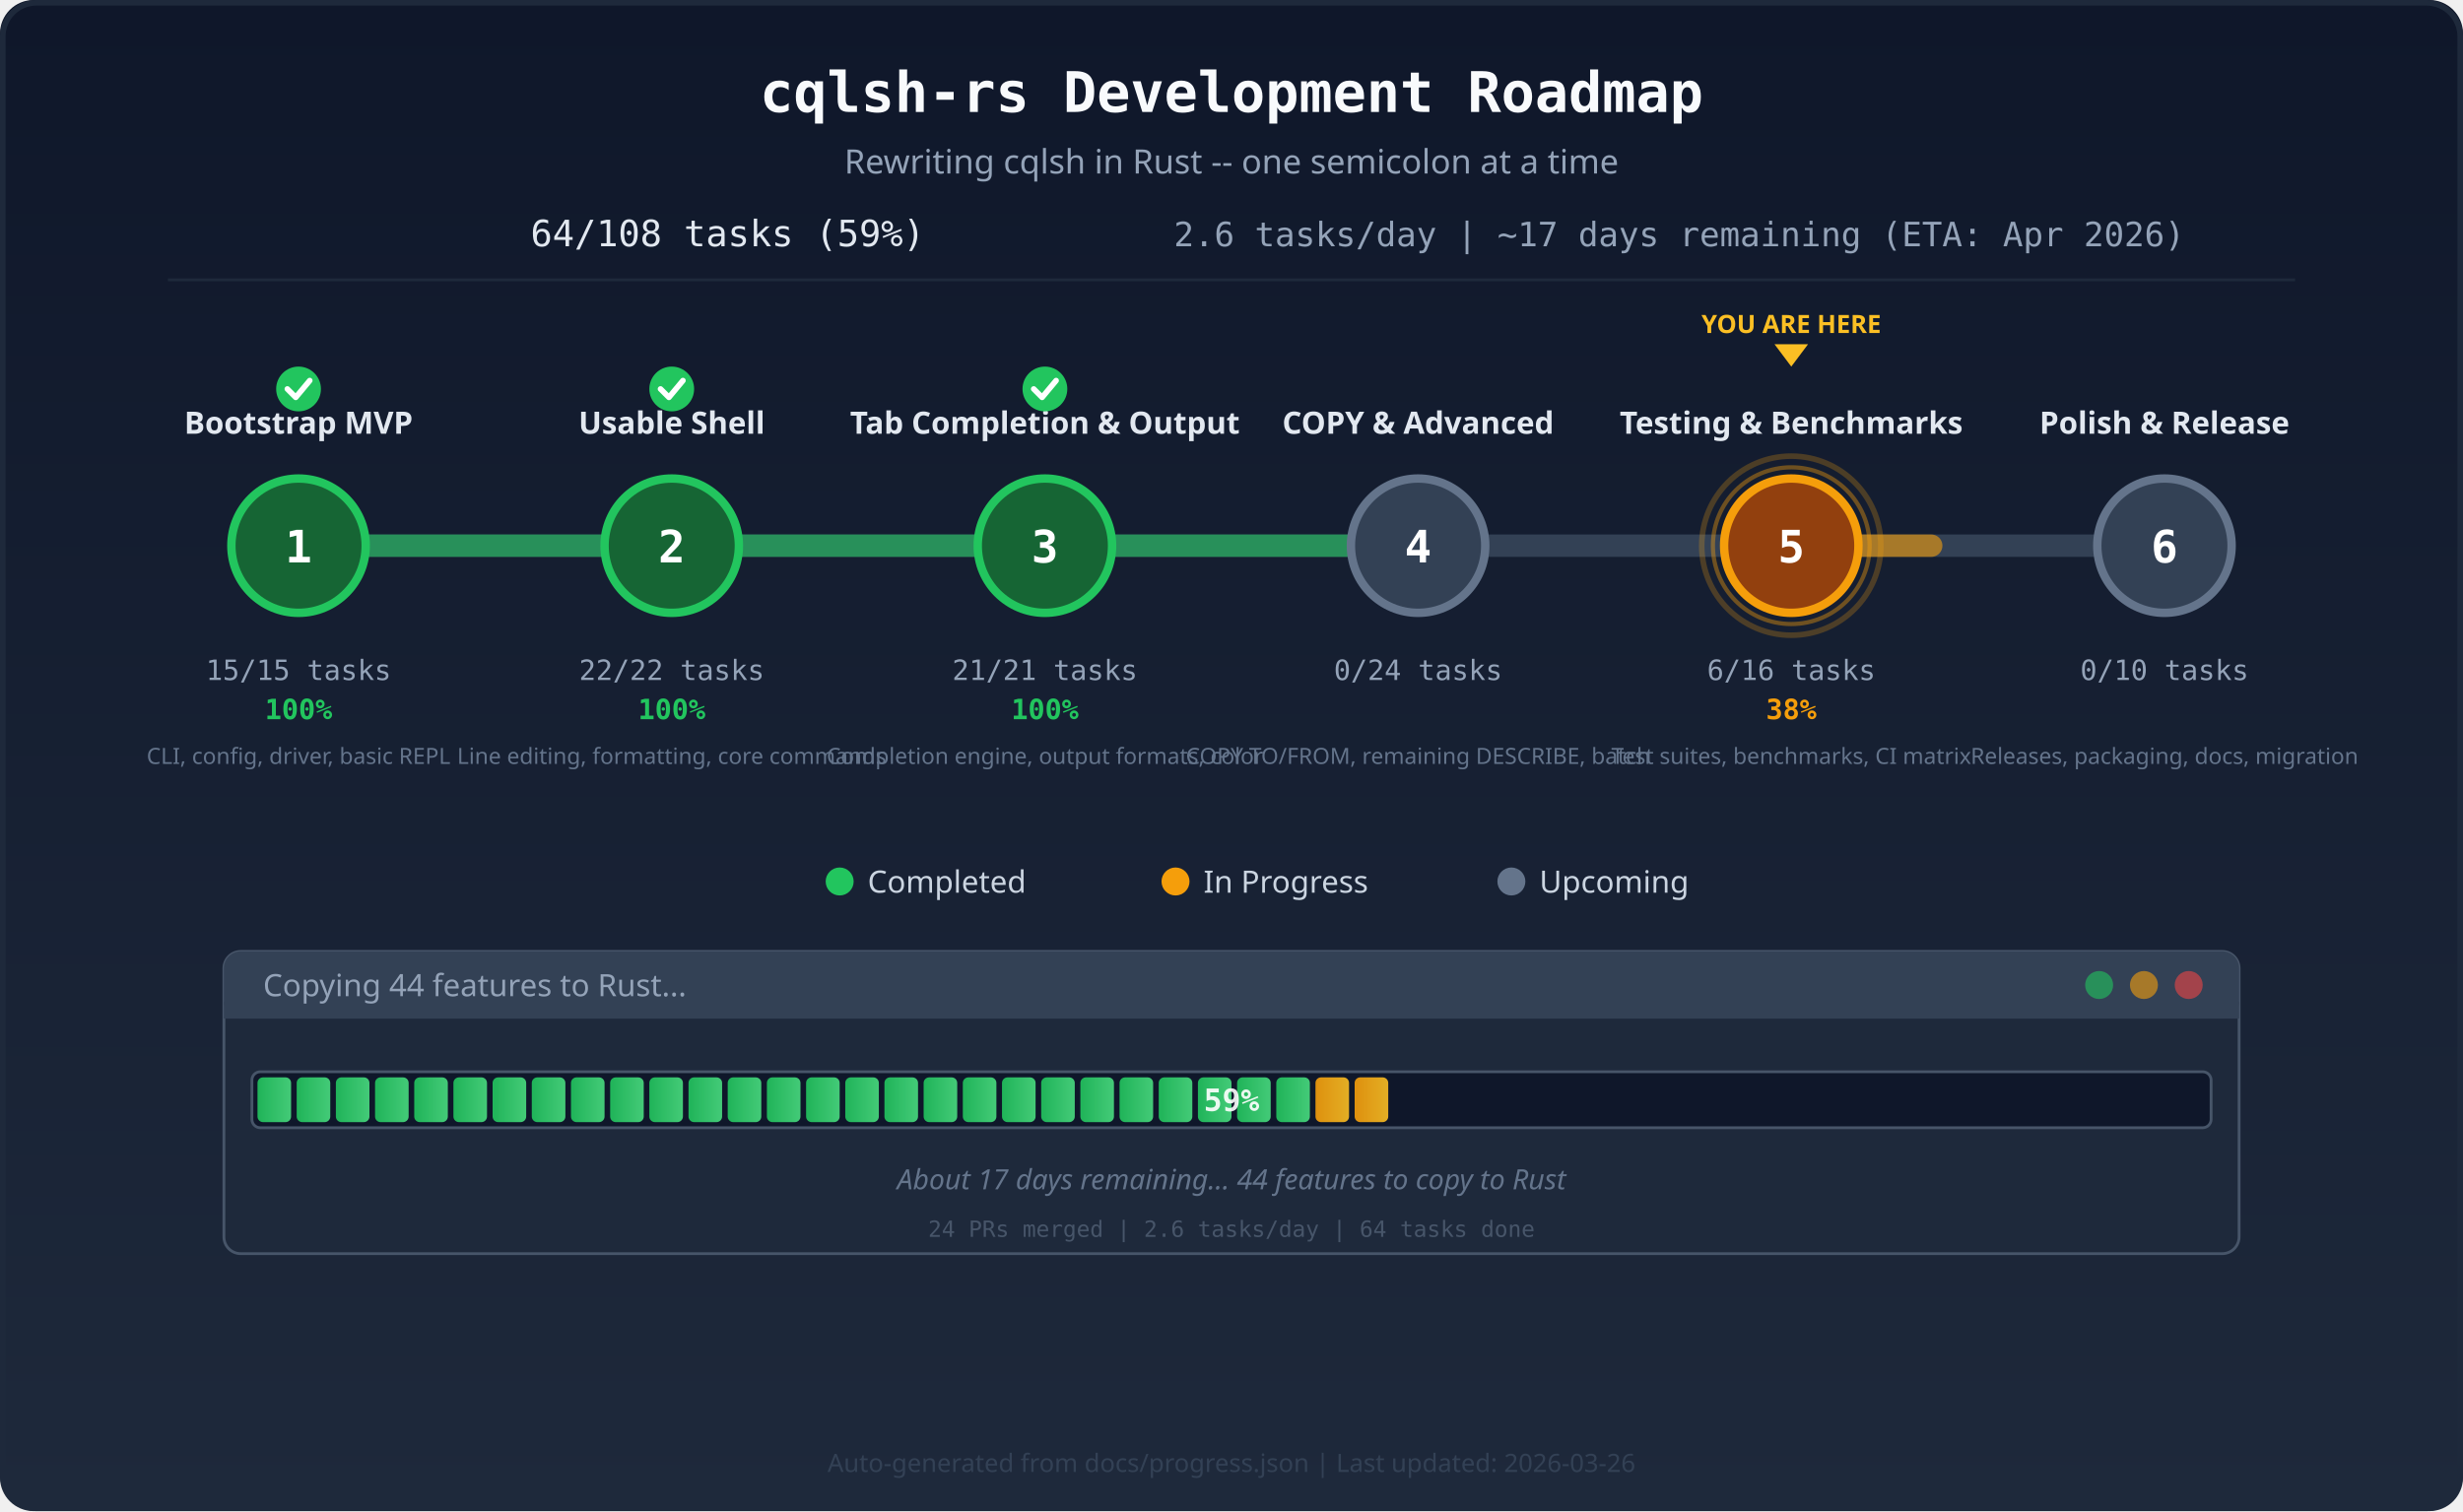
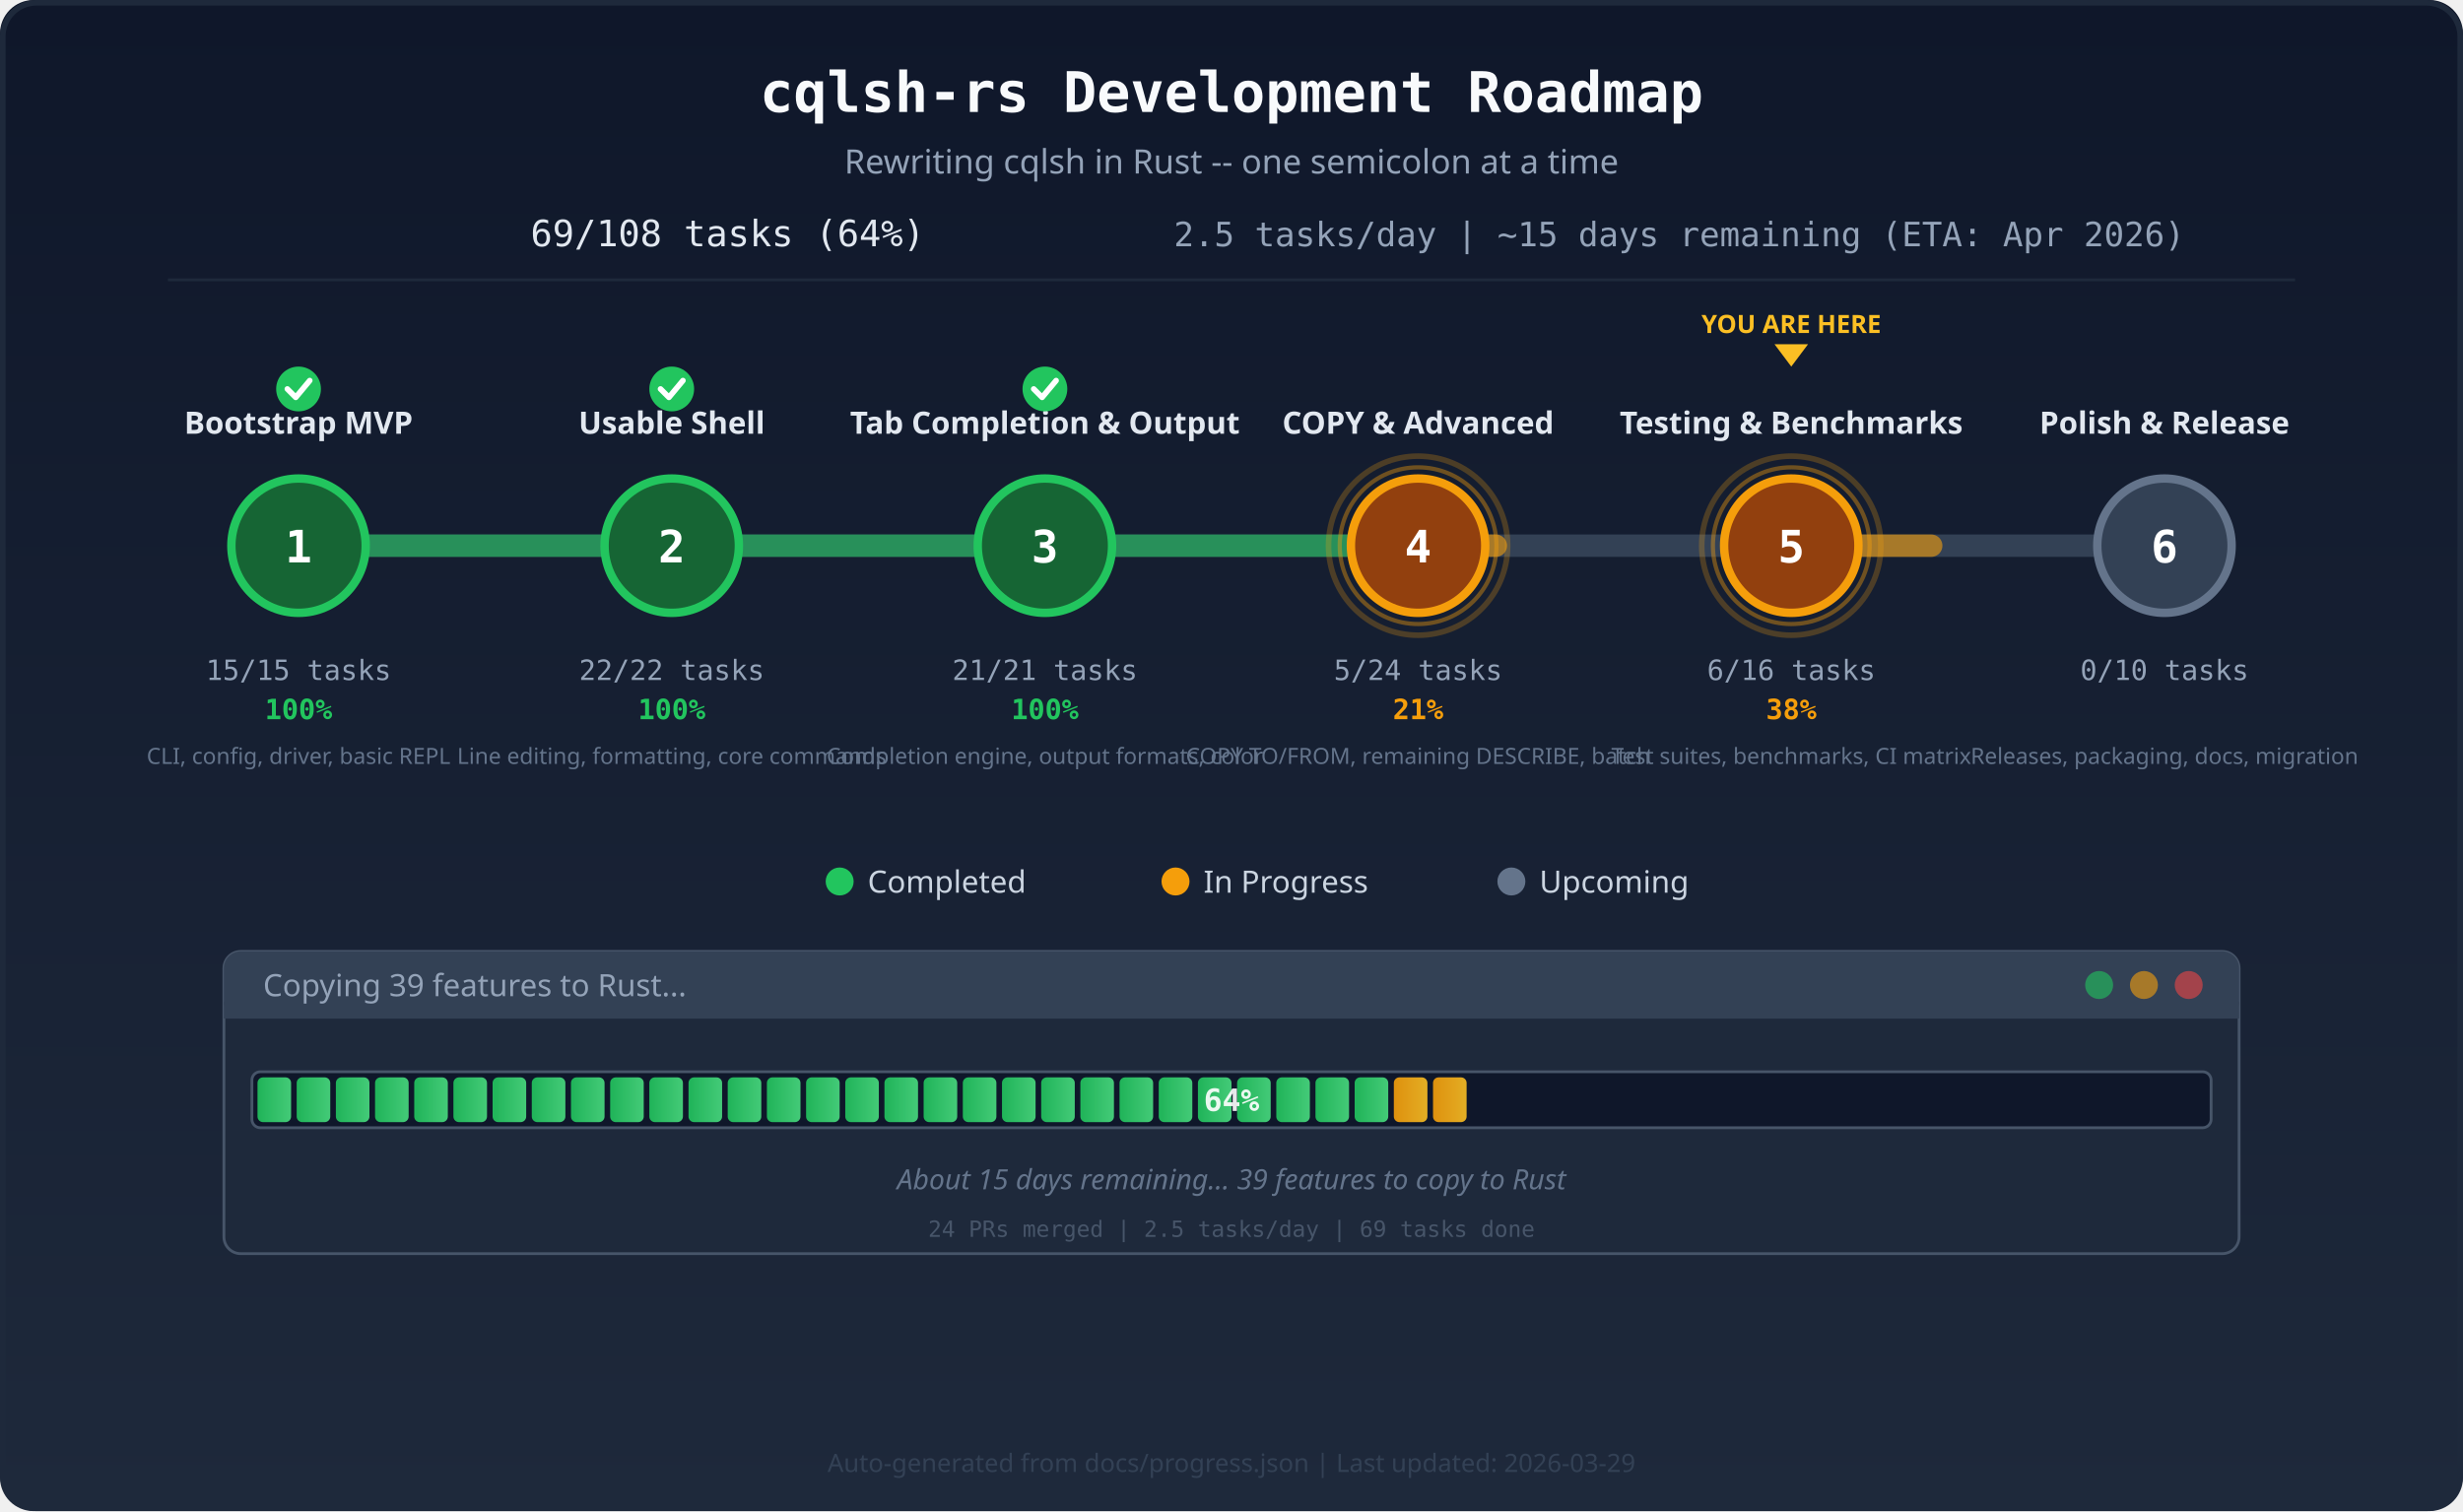
<svg xmlns="http://www.w3.org/2000/svg" viewBox="0 0 880 540" width="880" height="540">
  <defs>
    <linearGradient id="bg" x1="0" y1="0" x2="0" y2="1">
      <stop offset="0%" stop-color="#0f172a" />
      <stop offset="100%" stop-color="#1e293b" />
    </linearGradient>
    <linearGradient id="barFill" x1="0" y1="0" x2="1" y2="0">
      <stop offset="0%" stop-color="#22c55e" />
      <stop offset="100%" stop-color="#4ade80" />
    </linearGradient>
    <linearGradient id="barActive" x1="0" y1="0" x2="1" y2="0">
      <stop offset="0%" stop-color="#f59e0b" />
      <stop offset="100%" stop-color="#fbbf24" />
    </linearGradient>
    <clipPath id="barClip">
      <rect x="90" y="383" width="700" height="20" rx="3" />
    </clipPath>
    <style>
      @keyframes pulse {
        0%, 100% { r: 28; opacity: 0.4; }
        50% { r: 34; opacity: 0.15; }
      }
      @keyframes pulse-inner {
        0%, 100% { r: 32; opacity: 0.25; }
        50% { r: 36; opacity: 0.1; }
      }
      .pulse-ring { animation: pulse 2s ease-in-out infinite; }
      .pulse-ring-outer { animation: pulse-inner 2s ease-in-out infinite; }
      @keyframes glow-text {
        0%, 100% { opacity: 1; }
        50% { opacity: 0.6; }
      }
      .glow { animation: glow-text 2s ease-in-out infinite; }
    </style>
  </defs>
  <rect width="880" height="540" fill="url(#bg)" rx="12" />
  <rect x="1" y="1" width="878" height="538" fill="none" stroke="#1e293b" stroke-width="2" rx="12" />
  <text x="440" y="40" text-anchor="middle" font-family="monospace" font-size="20" font-weight="700" fill="#f8fafc">cqlsh-rs Development Roadmap</text>
  <text x="440" y="62" text-anchor="middle" font-family="sans-serif" font-size="12" fill="#94a3b8">Rewriting cqlsh in Rust -- one semicolon at a time</text>
-   <text x="260" y="88" text-anchor="middle" font-family="monospace" font-size="13" fill="#e2e8f0">64/108 tasks (59%)</text>
-   <text x="600" y="88" text-anchor="middle" font-family="monospace" font-size="12" fill="#94a3b8">2.6 tasks/day  |  ~17 days remaining (ETA: Apr 2026)</text>
+   <text x="260" y="88" text-anchor="middle" font-family="monospace" font-size="13" fill="#e2e8f0">69/108 tasks (64%)</text>
+   <text x="600" y="88" text-anchor="middle" font-family="monospace" font-size="12" fill="#94a3b8">2.5 tasks/day  |  ~15 days remaining (ETA: Apr 2026)</text>
  <line x1="60" y1="100" x2="820" y2="100" stroke="#1e293b" stroke-width="1" />
  <line x1="106.667" y1="195" x2="773.333" y2="195" stroke="#334155" stroke-width="8" stroke-linecap="round" />
  <line x1="106.667" y1="195" x2="240.0" y2="195" stroke="#22c55e" stroke-width="8" stroke-linecap="round" opacity="0.6" />
  <line x1="240.0" y1="195" x2="373.333" y2="195" stroke="#22c55e" stroke-width="8" stroke-linecap="round" opacity="0.6" />
  <line x1="373.333" y1="195" x2="506.667" y2="195" stroke="#22c55e" stroke-width="8" stroke-linecap="round" opacity="0.6" />
+   <line x1="506.667" y1="195" x2="534.444" y2="195" stroke="#f59e0b" stroke-width="8" stroke-linecap="round" opacity="0.6" />
  <line x1="640.0" y1="195" x2="690.0" y2="195" stroke="#f59e0b" stroke-width="8" stroke-linecap="round" opacity="0.6" />
  <circle cx="106.667" cy="195" r="24" fill="#166534" stroke="#22c55e" stroke-width="3" />
  <text x="106.667" y="201" text-anchor="middle" font-family="monospace" font-size="16" font-weight="700" fill="#fff">1</text>
  <text x="106.667" y="155" text-anchor="middle" font-family="sans-serif" font-size="11" font-weight="600" fill="#e2e8f0">Bootstrap MVP</text>
  <text x="106.667" y="243" text-anchor="middle" font-family="monospace" font-size="10" fill="#94a3b8">15/15 tasks</text>
  <text x="106.667" y="257" text-anchor="middle" font-family="monospace" font-size="10" font-weight="700" fill="#22c55e">100%</text>
  <circle cx="106.667" cy="139" r="8" fill="#22c55e" />
  <path d="M102.667 139 l3 3 l5 -6" fill="none" stroke="#fff" stroke-width="2" stroke-linecap="round" stroke-linejoin="round" />
  <text x="106.667" y="273" text-anchor="middle" font-family="sans-serif" font-size="8" fill="#64748b">CLI, config, driver, basic REPL</text>
  <circle cx="240.0" cy="195" r="24" fill="#166534" stroke="#22c55e" stroke-width="3" />
  <text x="240.0" y="201" text-anchor="middle" font-family="monospace" font-size="16" font-weight="700" fill="#fff">2</text>
  <text x="240.0" y="155" text-anchor="middle" font-family="sans-serif" font-size="11" font-weight="600" fill="#e2e8f0">Usable Shell</text>
  <text x="240.0" y="243" text-anchor="middle" font-family="monospace" font-size="10" fill="#94a3b8">22/22 tasks</text>
  <text x="240.0" y="257" text-anchor="middle" font-family="monospace" font-size="10" font-weight="700" fill="#22c55e">100%</text>
  <circle cx="240.0" cy="139" r="8" fill="#22c55e" />
  <path d="M236.0 139 l3 3 l5 -6" fill="none" stroke="#fff" stroke-width="2" stroke-linecap="round" stroke-linejoin="round" />
  <text x="240.0" y="273" text-anchor="middle" font-family="sans-serif" font-size="8" fill="#64748b">Line editing, formatting, core commands</text>
  <circle cx="373.333" cy="195" r="24" fill="#166534" stroke="#22c55e" stroke-width="3" />
  <text x="373.333" y="201" text-anchor="middle" font-family="monospace" font-size="16" font-weight="700" fill="#fff">3</text>
  <text x="373.333" y="155" text-anchor="middle" font-family="sans-serif" font-size="11" font-weight="600" fill="#e2e8f0">Tab Completion &amp; Output</text>
  <text x="373.333" y="243" text-anchor="middle" font-family="monospace" font-size="10" fill="#94a3b8">21/21 tasks</text>
  <text x="373.333" y="257" text-anchor="middle" font-family="monospace" font-size="10" font-weight="700" fill="#22c55e">100%</text>
  <circle cx="373.333" cy="139" r="8" fill="#22c55e" />
  <path d="M369.333 139 l3 3 l5 -6" fill="none" stroke="#fff" stroke-width="2" stroke-linecap="round" stroke-linejoin="round" />
  <text x="373.333" y="273" text-anchor="middle" font-family="sans-serif" font-size="8" fill="#64748b">Completion engine, output formats, color</text>
-   <circle cx="506.667" cy="195" r="24" fill="#334155" stroke="#64748b" stroke-width="3" />
+   <circle class="pulse-ring-outer" cx="506.667" cy="195" r="32" fill="none" stroke="#f59e0b" stroke-width="2" opacity="0.25" />
+   <circle class="pulse-ring" cx="506.667" cy="195" r="28" fill="none" stroke="#f59e0b" stroke-width="1.5" opacity="0.4" />
+   <circle cx="506.667" cy="195" r="24" fill="#92400e" stroke="#f59e0b" stroke-width="3" />
  <text x="506.667" y="201" text-anchor="middle" font-family="monospace" font-size="16" font-weight="700" fill="#fff">4</text>
  <text x="506.667" y="155" text-anchor="middle" font-family="sans-serif" font-size="11" font-weight="600" fill="#e2e8f0">COPY &amp; Advanced</text>
-   <text x="506.667" y="243" text-anchor="middle" font-family="monospace" font-size="10" fill="#94a3b8">0/24 tasks</text>
+   <text x="506.667" y="243" text-anchor="middle" font-family="monospace" font-size="10" fill="#94a3b8">5/24 tasks</text>
+   <text x="506.667" y="257" text-anchor="middle" font-family="monospace" font-size="10" font-weight="700" fill="#f59e0b">21%</text>
  <text x="506.667" y="273" text-anchor="middle" font-family="sans-serif" font-size="8" fill="#64748b">COPY TO/FROM, remaining DESCRIBE, batch</text>
  <circle class="pulse-ring-outer" cx="640.0" cy="195" r="32" fill="none" stroke="#f59e0b" stroke-width="2" opacity="0.25" />
  <circle class="pulse-ring" cx="640.0" cy="195" r="28" fill="none" stroke="#f59e0b" stroke-width="1.5" opacity="0.4" />
  <circle cx="640.0" cy="195" r="24" fill="#92400e" stroke="#f59e0b" stroke-width="3" />
  <text x="640.0" y="201" text-anchor="middle" font-family="monospace" font-size="16" font-weight="700" fill="#fff">5</text>
  <text x="640.0" y="155" text-anchor="middle" font-family="sans-serif" font-size="11" font-weight="600" fill="#e2e8f0">Testing &amp; Benchmarks</text>
  <text x="640.0" y="243" text-anchor="middle" font-family="monospace" font-size="10" fill="#94a3b8">6/16 tasks</text>
  <text x="640.0" y="257" text-anchor="middle" font-family="monospace" font-size="10" font-weight="700" fill="#f59e0b">38%</text>
  <text x="640.0" y="273" text-anchor="middle" font-family="sans-serif" font-size="8" fill="#64748b">Test suites, benchmarks, CI matrix</text>
  <circle cx="773.333" cy="195" r="24" fill="#334155" stroke="#64748b" stroke-width="3" />
  <text x="773.333" y="201" text-anchor="middle" font-family="monospace" font-size="16" font-weight="700" fill="#fff">6</text>
  <text x="773.333" y="155" text-anchor="middle" font-family="sans-serif" font-size="11" font-weight="600" fill="#e2e8f0">Polish &amp; Release</text>
  <text x="773.333" y="243" text-anchor="middle" font-family="monospace" font-size="10" fill="#94a3b8">0/10 tasks</text>
  <text x="773.333" y="273" text-anchor="middle" font-family="sans-serif" font-size="8" fill="#64748b">Releases, packaging, docs, migration</text>
  <polygon points="634.0,123 646.0,123 640.0,131" fill="#fbbf24" />
  <text class="glow" x="640.0" y="119" text-anchor="middle" font-family="sans-serif" font-size="9" font-weight="700" fill="#fbbf24">YOU ARE HERE</text>
  <circle cx="300" cy="315" r="5" fill="#22c55e" />
  <text x="310" y="319" font-family="sans-serif" font-size="11" fill="#cbd5e1">Completed</text>
  <circle cx="420" cy="315" r="5" fill="#f59e0b" />
  <text x="430" y="319" font-family="sans-serif" font-size="11" fill="#cbd5e1">In Progress</text>
  <circle cx="540" cy="315" r="5" fill="#64748b" />
  <text x="550" y="319" font-family="sans-serif" font-size="11" fill="#cbd5e1">Upcoming</text>
  <rect x="80" y="340" width="720" height="108" rx="6" fill="#1e293b" stroke="#475569" stroke-width="1" />
  <rect x="80" y="340" width="720" height="24" rx="6" fill="#334155" />
  <rect x="80" y="358" width="720" height="6" fill="#334155" />
-   <text x="94" y="356" font-family="sans-serif" font-size="11" fill="#94a3b8">Copying 44 features to Rust...</text>
+   <text x="94" y="356" font-family="sans-serif" font-size="11" fill="#94a3b8">Copying 39 features to Rust...</text>
  <circle cx="782" cy="352" r="5" fill="#ef4444" opacity="0.6" />
  <circle cx="766" cy="352" r="5" fill="#f59e0b" opacity="0.6" />
  <circle cx="750" cy="352" r="5" fill="#22c55e" opacity="0.6" />
  <rect x="90" y="383" width="700" height="20" rx="3" fill="#0f172a" stroke="#475569" stroke-width="1" />
  <g clip-path="url(#barClip)">
    <rect x="92" y="385" width="12" height="16" rx="2" fill="url(#barFill)" opacity="0.9" />
    <rect x="106" y="385" width="12" height="16" rx="2" fill="url(#barFill)" opacity="0.9" />
    <rect x="120" y="385" width="12" height="16" rx="2" fill="url(#barFill)" opacity="0.9" />
    <rect x="134" y="385" width="12" height="16" rx="2" fill="url(#barFill)" opacity="0.9" />
    <rect x="148" y="385" width="12" height="16" rx="2" fill="url(#barFill)" opacity="0.9" />
    <rect x="162" y="385" width="12" height="16" rx="2" fill="url(#barFill)" opacity="0.9" />
    <rect x="176" y="385" width="12" height="16" rx="2" fill="url(#barFill)" opacity="0.9" />
    <rect x="190" y="385" width="12" height="16" rx="2" fill="url(#barFill)" opacity="0.9" />
    <rect x="204" y="385" width="12" height="16" rx="2" fill="url(#barFill)" opacity="0.9" />
    <rect x="218" y="385" width="12" height="16" rx="2" fill="url(#barFill)" opacity="0.9" />
    <rect x="232" y="385" width="12" height="16" rx="2" fill="url(#barFill)" opacity="0.9" />
    <rect x="246" y="385" width="12" height="16" rx="2" fill="url(#barFill)" opacity="0.9" />
    <rect x="260" y="385" width="12" height="16" rx="2" fill="url(#barFill)" opacity="0.9" />
    <rect x="274" y="385" width="12" height="16" rx="2" fill="url(#barFill)" opacity="0.9" />
    <rect x="288" y="385" width="12" height="16" rx="2" fill="url(#barFill)" opacity="0.9" />
    <rect x="302" y="385" width="12" height="16" rx="2" fill="url(#barFill)" opacity="0.9" />
    <rect x="316" y="385" width="12" height="16" rx="2" fill="url(#barFill)" opacity="0.9" />
    <rect x="330" y="385" width="12" height="16" rx="2" fill="url(#barFill)" opacity="0.9" />
    <rect x="344" y="385" width="12" height="16" rx="2" fill="url(#barFill)" opacity="0.9" />
    <rect x="358" y="385" width="12" height="16" rx="2" fill="url(#barFill)" opacity="0.9" />
    <rect x="372" y="385" width="12" height="16" rx="2" fill="url(#barFill)" opacity="0.9" />
    <rect x="386" y="385" width="12" height="16" rx="2" fill="url(#barFill)" opacity="0.9" />
    <rect x="400" y="385" width="12" height="16" rx="2" fill="url(#barFill)" opacity="0.9" />
    <rect x="414" y="385" width="12" height="16" rx="2" fill="url(#barFill)" opacity="0.9" />
    <rect x="428" y="385" width="12" height="16" rx="2" fill="url(#barFill)" opacity="0.9" />
    <rect x="442" y="385" width="12" height="16" rx="2" fill="url(#barFill)" opacity="0.9" />
    <rect x="456" y="385" width="12" height="16" rx="2" fill="url(#barFill)" opacity="0.9" />
-     <rect x="470" y="385" width="12" height="16" rx="2" fill="url(#barActive)" opacity="0.9" />
-     <rect x="484" y="385" width="12" height="16" rx="2" fill="url(#barActive)" opacity="0.9" />
+     <rect x="470" y="385" width="12" height="16" rx="2" fill="url(#barFill)" opacity="0.9" />
+     <rect x="484" y="385" width="12" height="16" rx="2" fill="url(#barFill)" opacity="0.9" />
+     <rect x="498" y="385" width="12" height="16" rx="2" fill="url(#barActive)" opacity="0.9" />
+     <rect x="512" y="385" width="12" height="16" rx="2" fill="url(#barActive)" opacity="0.9" />
  </g>
-   <text x="440.0" y="397" text-anchor="middle" font-family="monospace" font-size="11" font-weight="700" fill="#fff" opacity="0.9">59%</text>
-   <text x="440.0" y="425" text-anchor="middle" font-family="sans-serif" font-size="10" fill="#64748b" font-style="italic">About 17 days remaining... 44 features to copy to Rust</text>
-   <text x="440.0" y="442" text-anchor="middle" font-family="monospace" font-size="8" fill="#475569">24 PRs merged  |  2.6 tasks/day  |  64 tasks done</text>
-   <text x="440" y="526" text-anchor="middle" font-family="sans-serif" font-size="9" fill="#334155">Auto-generated from docs/progress.json  |  Last updated: 2026-03-26</text>
+   <text x="440.0" y="397" text-anchor="middle" font-family="monospace" font-size="11" font-weight="700" fill="#fff" opacity="0.9">64%</text>
+   <text x="440.0" y="425" text-anchor="middle" font-family="sans-serif" font-size="10" fill="#64748b" font-style="italic">About 15 days remaining... 39 features to copy to Rust</text>
+   <text x="440.0" y="442" text-anchor="middle" font-family="monospace" font-size="8" fill="#475569">24 PRs merged  |  2.5 tasks/day  |  69 tasks done</text>
+   <text x="440" y="526" text-anchor="middle" font-family="sans-serif" font-size="9" fill="#334155">Auto-generated from docs/progress.json  |  Last updated: 2026-03-29</text>
</svg>
